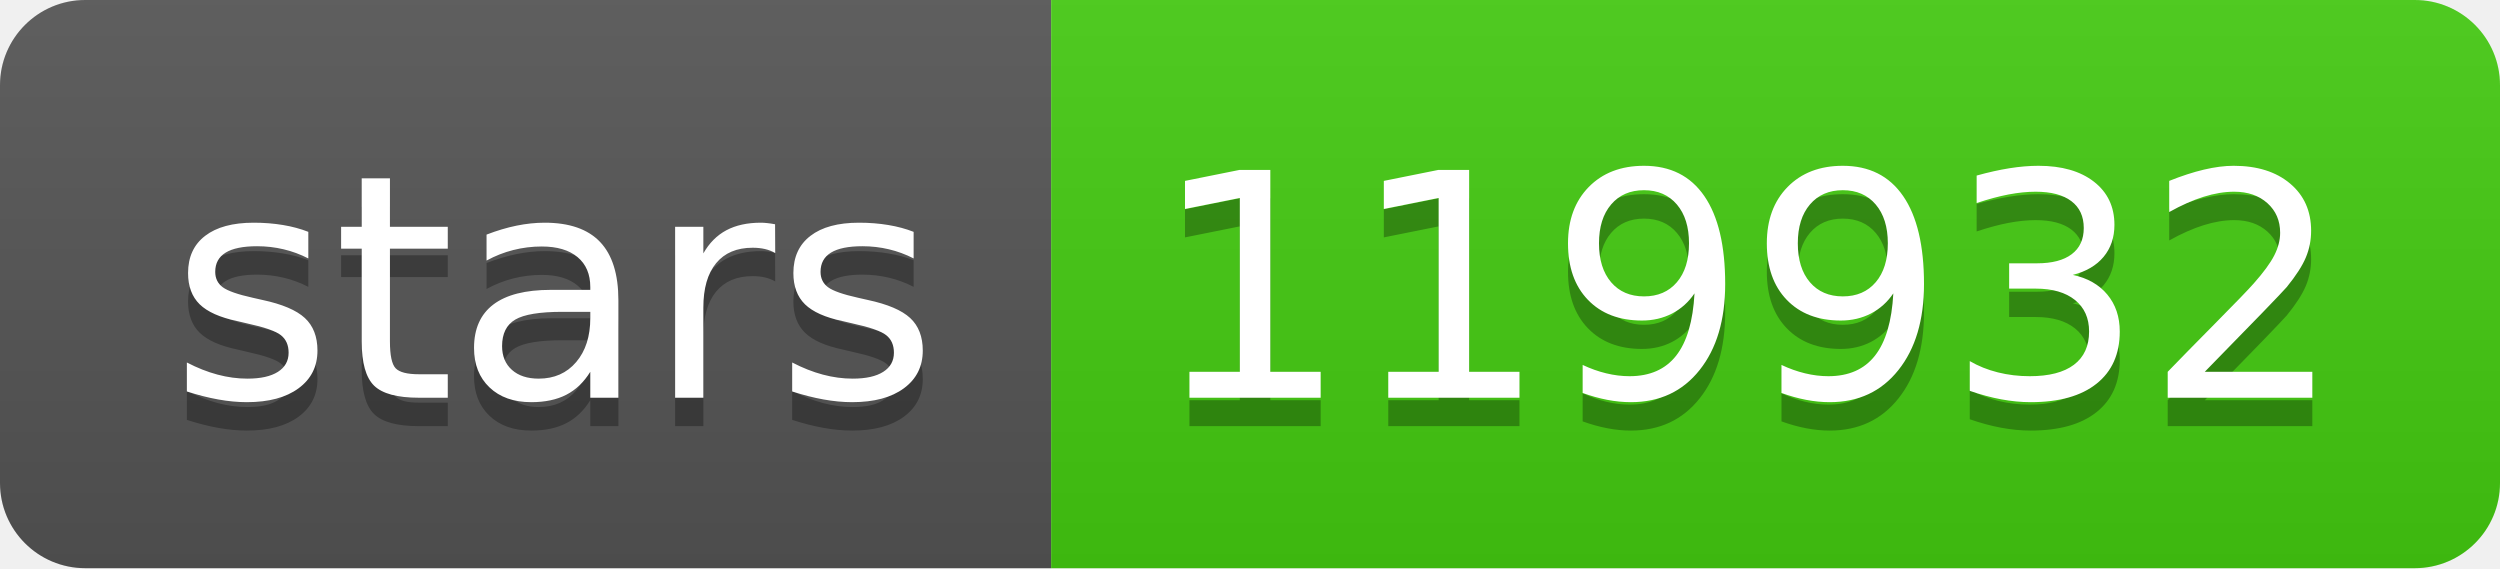
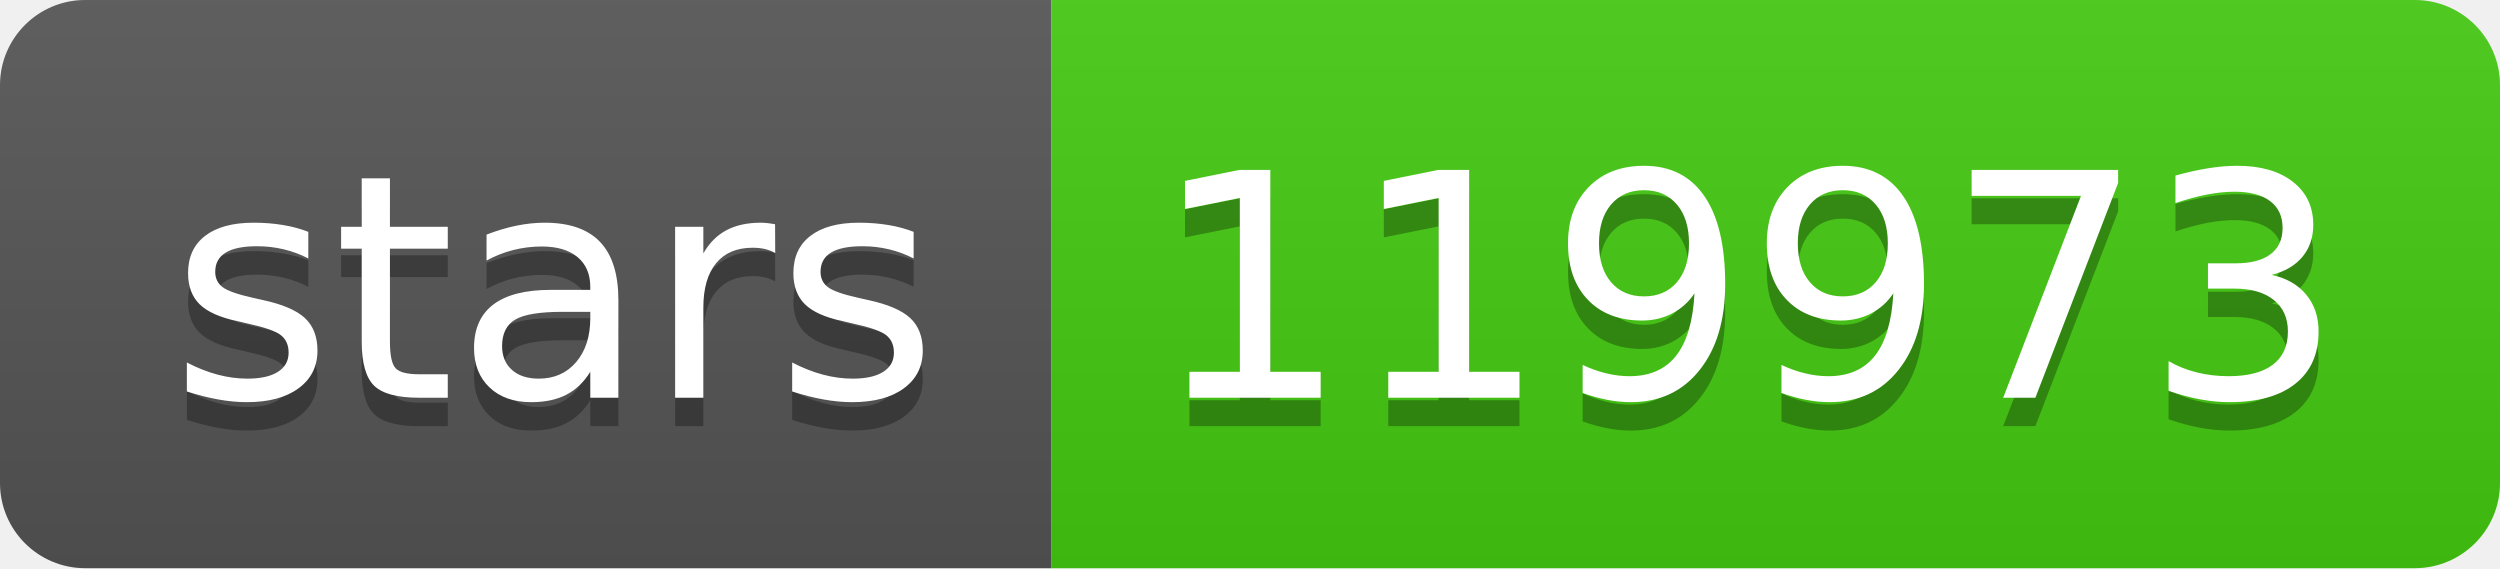
- <svg xmlns="http://www.w3.org/2000/svg" width="88" height="20" role="img" aria-label="stars: 119932">
+ <svg xmlns="http://www.w3.org/2000/svg" width="88" height="20" role="img" aria-label="stars: 119973">
  <linearGradient id="s" x2="0" y2="100%">
    <stop offset="0" stop-color="#bbb" stop-opacity=".1" />
    <stop offset="1" stop-opacity=".1" />
  </linearGradient>
  <clipPath id="r">
    <rect width="88" height="20" rx="3" fill="#fff" />
  </clipPath>
  <g clip-path="url(#r)">
    <rect width="37" height="20" fill="#555" />
    <rect x="37" width="51" height="20" fill="#4c1" />
    <rect width="88" height="20" fill="url(#s)" />
  </g>
  <g fill="#fff" text-anchor="middle" font-family="Verdana,Geneva,DejaVu Sans,sans-serif" text-rendering="geometricPrecision" font-size="110">
    <text aria-hidden="true" x="195" y="150" fill="#010101" fill-opacity=".3" transform="scale(.1)" textLength="270">stars</text>
    <text x="195" y="140" transform="scale(.1)" fill="#fff" textLength="270">stars</text>
-     <text aria-hidden="true" x="615" y="150" fill="#010101" fill-opacity=".3" transform="scale(.1)" textLength="410">119932</text>
-     <text x="615" y="140" transform="scale(.1)" fill="#fff" textLength="410">119932</text>
+     <text aria-hidden="true" x="615" y="150" fill="#010101" fill-opacity=".3" transform="scale(.1)" textLength="410">119973</text>
+     <text x="615" y="140" transform="scale(.1)" fill="#fff" textLength="410">119973</text>
  </g>
</svg>
